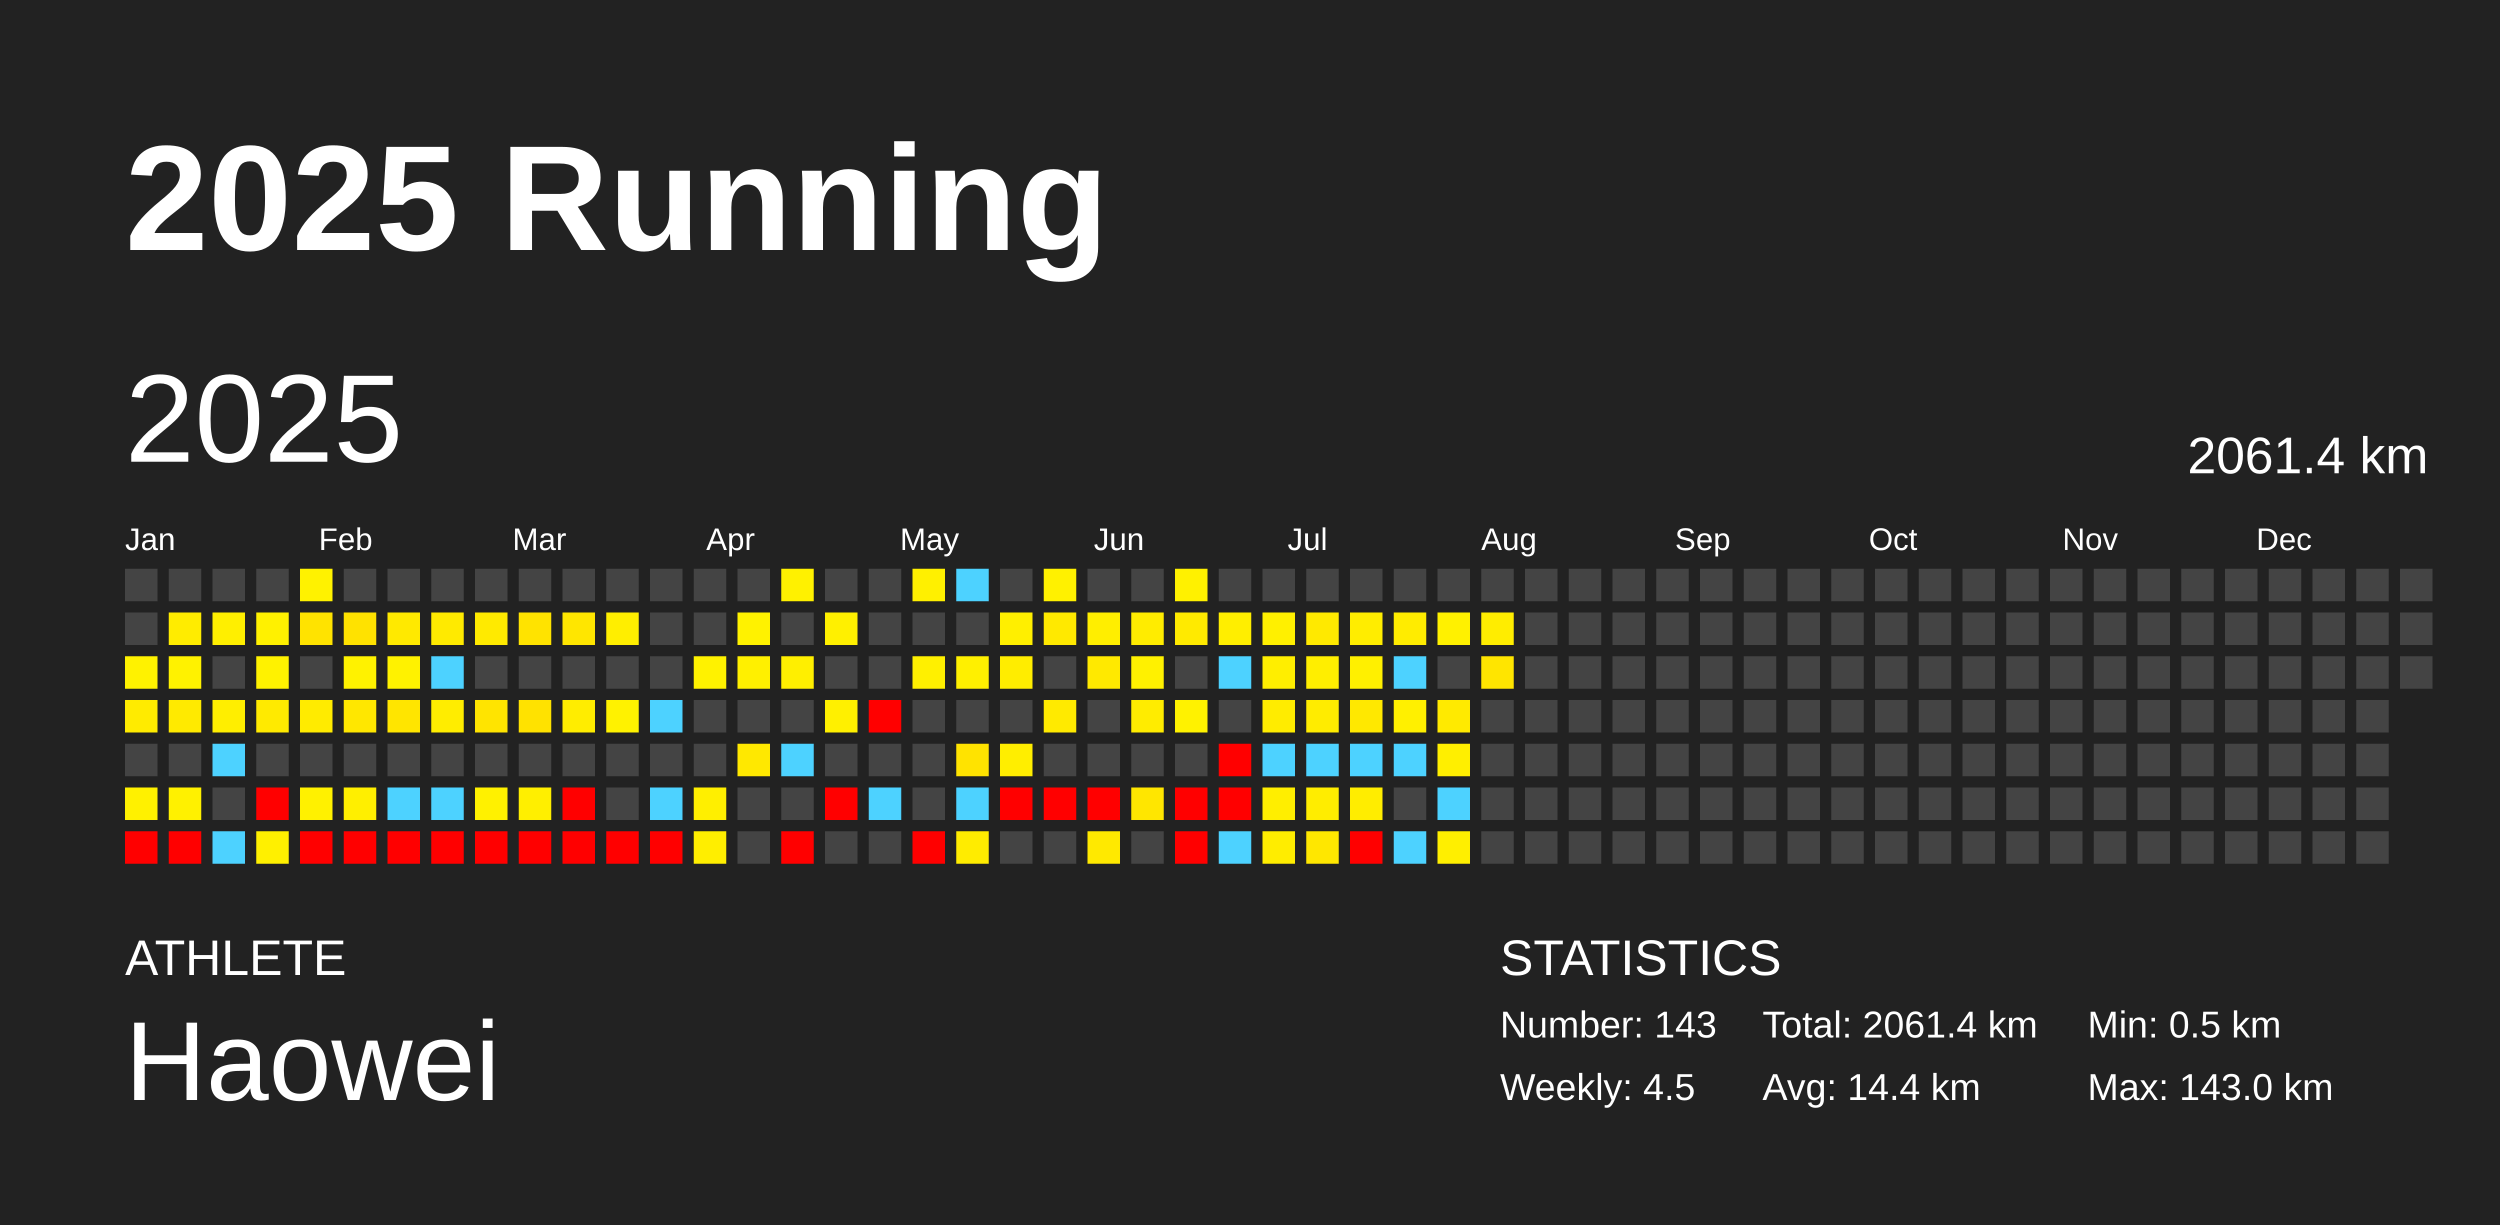
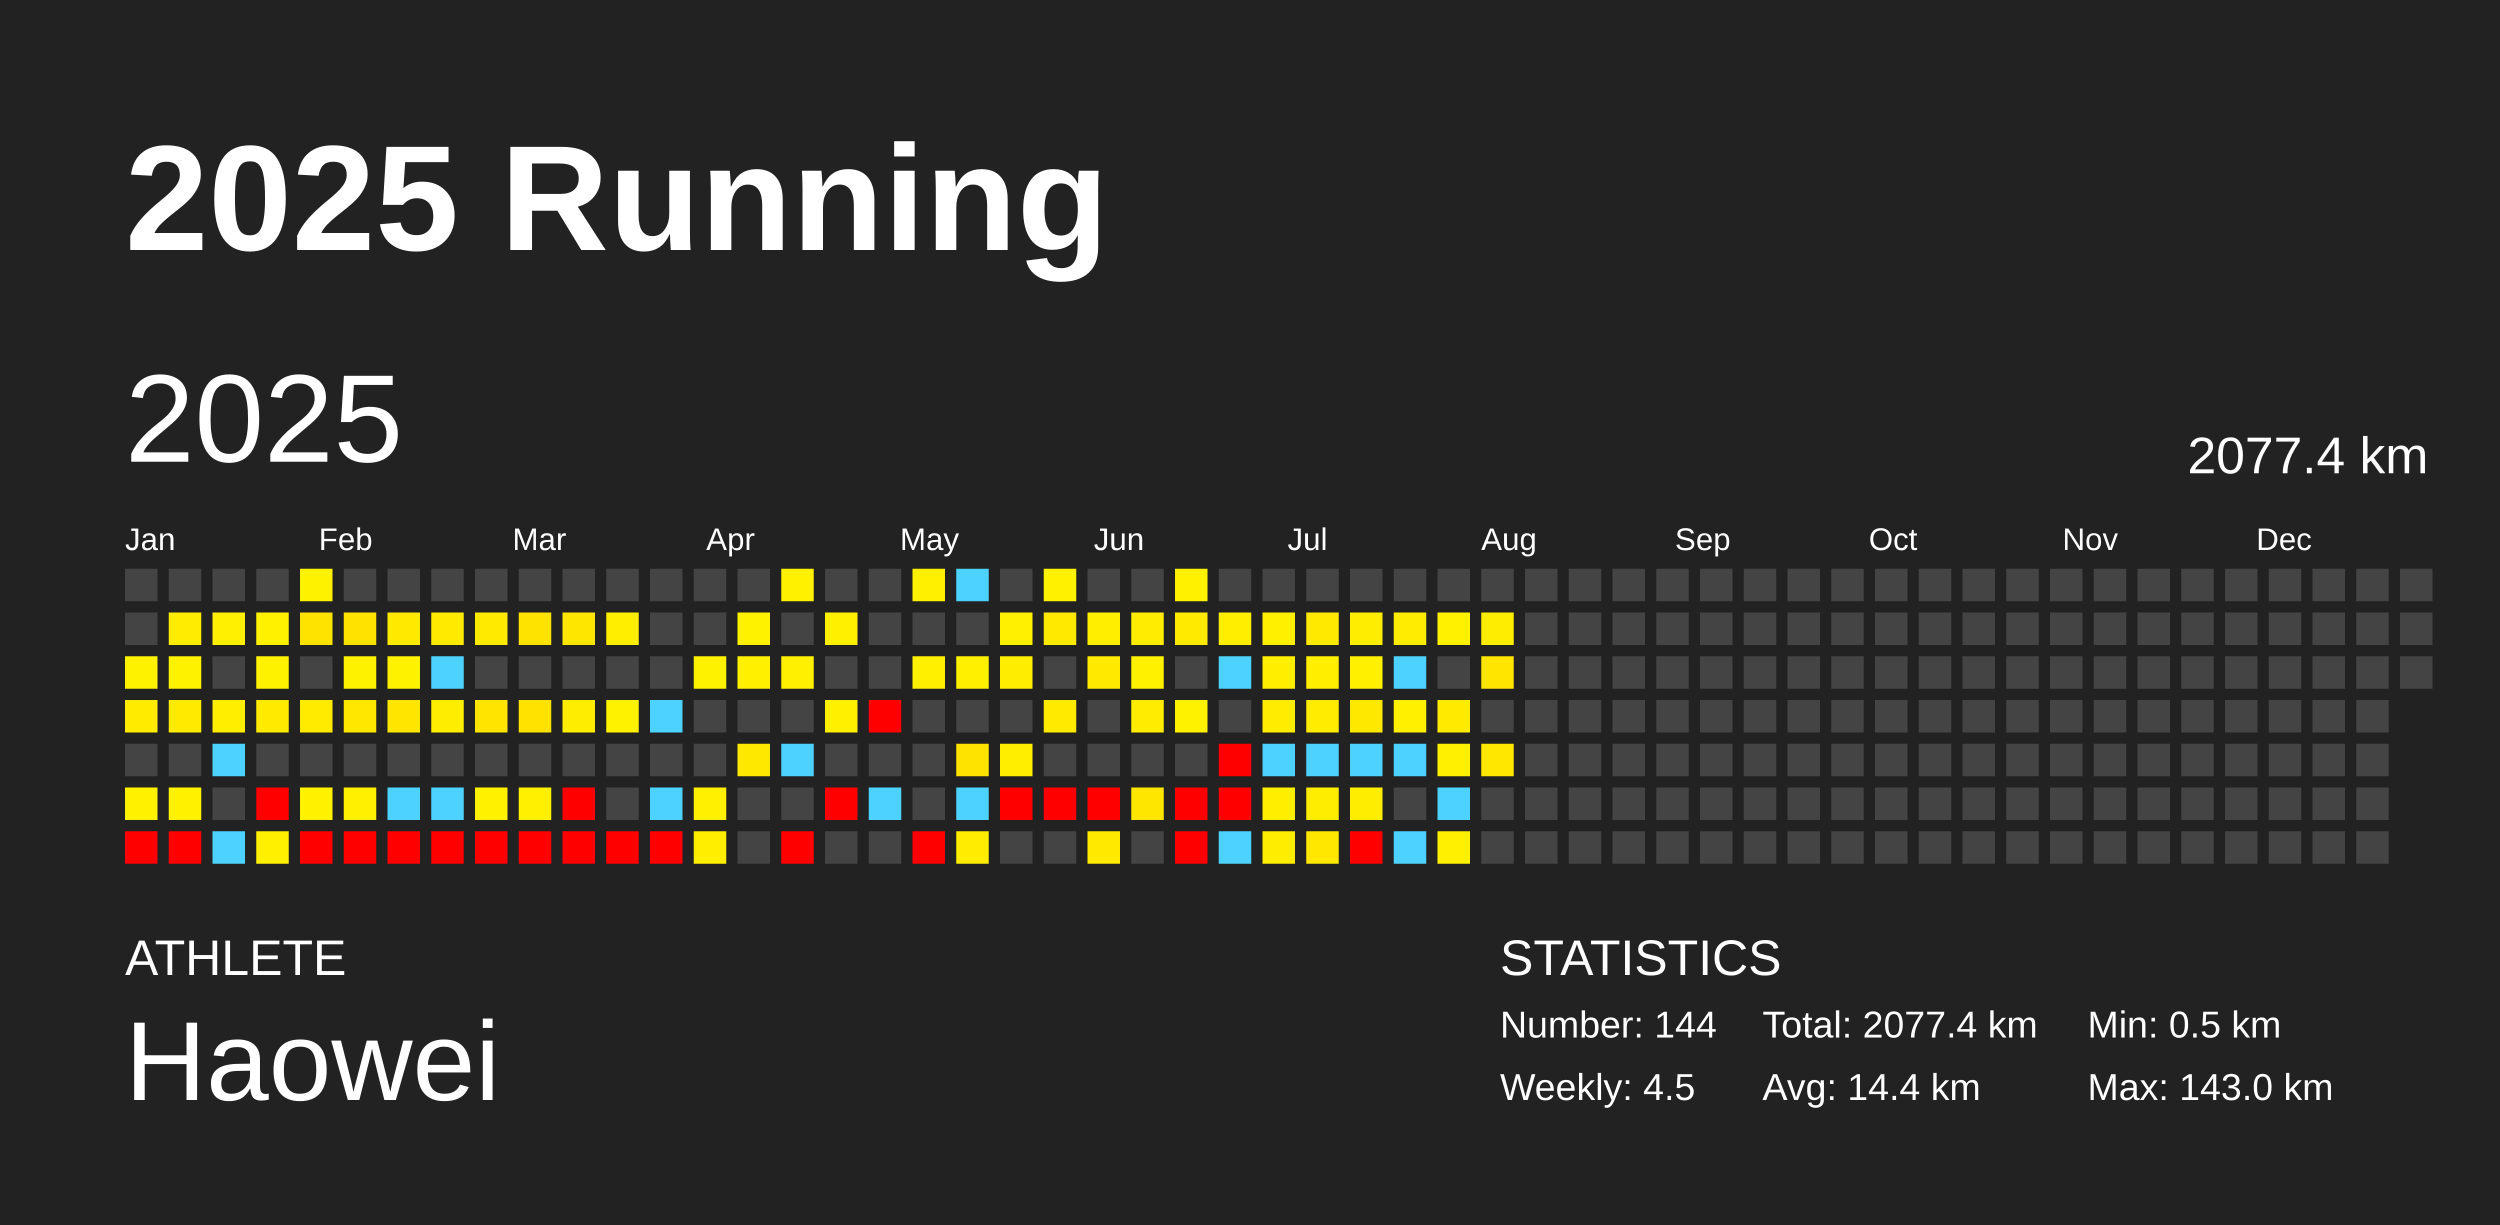
<svg xmlns="http://www.w3.org/2000/svg" baseProfile="full" height="98mm" version="1.1" viewBox="0,0,200,98" width="200mm">
  <defs />
  <rect fill="#222222" height="98" width="200" x="0" y="0" />
  <text fill="#FFFFFF" style="font-size:12px; font-family:Arial; font-weight:bold;" x="10" y="20">2025 Running</text>
  <text fill="#FFFFFF" style="font-size:4px; font-family:Arial" x="10" y="78">ATHLETE</text>
  <text fill="#FFFFFF" style="font-size:9px; font-family:Arial" x="10" y="88">Haowei</text>
  <text fill="#FFFFFF" style="font-size:4px; font-family:Arial" x="120" y="78">STATISTICS</text>
-   <text fill="#FFFFFF" style="font-size:3px; font-family:Arial" x="120" y="83">Number: 143</text>
+   <text fill="#FFFFFF" style="font-size:3px; font-family:Arial" x="120" y="83">Number: 144</text>
  <text fill="#FFFFFF" style="font-size:3px; font-family:Arial" x="120" y="88">Weekly: 4.5</text>
-   <text fill="#FFFFFF" style="font-size:3px; font-family:Arial" x="141" y="83">Total: 2061.4 km</text>
+   <text fill="#FFFFFF" style="font-size:3px; font-family:Arial" x="141" y="83">Total: 2077.4 km</text>
  <text fill="#FFFFFF" style="font-size:3px; font-family:Arial" x="141" y="88">Avg: 14.4 km</text>
  <text fill="#FFFFFF" style="font-size:3px; font-family:Arial" x="167" y="83">Min: 0.5 km</text>
  <text fill="#FFFFFF" style="font-size:3px; font-family:Arial" x="167" y="88">Max: 143.0 km</text>
  <text dominant-baseline="hanging" fill="#FFFFFF" style="font-size:10.0px; font-family:Arial;" x="10" y="30">2025</text>
-   <text dominant-baseline="hanging" fill="#FFFFFF" style="font-size:4.125px; font-family:Arial;" x="175" y="35">2061.4 km</text>
+   <text dominant-baseline="hanging" fill="#FFFFFF" style="font-size:4.125px; font-family:Arial;" x="175" y="35">2077.4 km</text>
  <text fill="#FFFFFF" style="font-size:2.5px; font-family:Arial" x="10.0" y="44">Jan</text>
  <text fill="#FFFFFF" style="font-size:2.5px; font-family:Arial" x="25.5" y="44">Feb</text>
  <text fill="#FFFFFF" style="font-size:2.5px; font-family:Arial" x="41.0" y="44">Mar</text>
  <text fill="#FFFFFF" style="font-size:2.5px; font-family:Arial" x="56.5" y="44">Apr</text>
  <text fill="#FFFFFF" style="font-size:2.5px; font-family:Arial" x="72.0" y="44">May</text>
  <text fill="#FFFFFF" style="font-size:2.5px; font-family:Arial" x="87.5" y="44">Jun</text>
  <text fill="#FFFFFF" style="font-size:2.5px; font-family:Arial" x="103.0" y="44">Jul</text>
  <text fill="#FFFFFF" style="font-size:2.5px; font-family:Arial" x="118.5" y="44">Aug</text>
  <text fill="#FFFFFF" style="font-size:2.5px; font-family:Arial" x="134.0" y="44">Sep</text>
  <text fill="#FFFFFF" style="font-size:2.5px; font-family:Arial" x="149.5" y="44">Oct</text>
  <text fill="#FFFFFF" style="font-size:2.5px; font-family:Arial" x="165.0" y="44">Nov</text>
  <text fill="#FFFFFF" style="font-size:2.5px; font-family:Arial" x="180.5" y="44">Dec</text>
  <rect fill="#444444" height="2.6" width="2.6" x="10.0" y="45.5" />
  <rect fill="#444444" height="2.6" width="2.6" x="10.0" y="49.0" />
  <rect fill="#fff200" height="2.6" width="2.6" x="10.0" y="52.5" />
  <rect fill="#ffeb00" height="2.6" width="2.6" x="10.0" y="56.0" />
  <rect fill="#444444" height="2.6" width="2.6" x="10.0" y="59.5" />
  <rect fill="#fff100" height="2.6" width="2.6" x="10.0" y="63.0" />
  <rect fill="red" height="2.6" width="2.6" x="10.0" y="66.5" />
  <rect fill="#444444" height="2.6" width="2.6" x="13.5" y="45.5" />
  <rect fill="#ffec00" height="2.6" width="2.6" x="13.5" y="49.0" />
  <rect fill="#fff200" height="2.6" width="2.6" x="13.5" y="52.5" />
  <rect fill="#ffea00" height="2.6" width="2.6" x="13.5" y="56.0" />
  <rect fill="#444444" height="2.6" width="2.6" x="13.5" y="59.5" />
  <rect fill="#fff100" height="2.6" width="2.6" x="13.5" y="63.0" />
  <rect fill="red" height="2.6" width="2.6" x="13.5" y="66.5" />
  <rect fill="#444444" height="2.6" width="2.6" x="17.0" y="45.5" />
  <rect fill="#ffef00" height="2.6" width="2.6" x="17.0" y="49.0" />
  <rect fill="#444444" height="2.6" width="2.6" x="17.0" y="52.5" />
  <rect fill="#ffee00" height="2.6" width="2.6" x="17.0" y="56.0" />
  <rect fill="#4dd2ff" height="2.6" width="2.6" x="17.0" y="59.5" />
  <rect fill="#444444" height="2.6" width="2.6" x="17.0" y="63.0" />
  <rect fill="#4dd2ff" height="2.6" width="2.6" x="17.0" y="66.5" />
  <rect fill="#444444" height="2.6" width="2.6" x="20.5" y="45.5" />
  <rect fill="#fff100" height="2.6" width="2.6" x="20.5" y="49.0" />
  <rect fill="#fff200" height="2.6" width="2.6" x="20.5" y="52.5" />
  <rect fill="#ffea00" height="2.6" width="2.6" x="20.5" y="56.0" />
  <rect fill="#444444" height="2.6" width="2.6" x="20.5" y="59.5" />
  <rect fill="red" height="2.6" width="2.6" x="20.5" y="63.0" />
  <rect fill="#fff000" height="2.6" width="2.6" x="20.5" y="66.5" />
  <rect fill="#fff200" height="2.6" width="2.6" x="24.0" y="45.5" />
  <rect fill="#ffe300" height="2.6" width="2.6" x="24.0" y="49.0" />
  <rect fill="#444444" height="2.6" width="2.6" x="24.0" y="52.5" />
  <rect fill="#ffeb00" height="2.6" width="2.6" x="24.0" y="56.0" />
  <rect fill="#444444" height="2.6" width="2.6" x="24.0" y="59.5" />
  <rect fill="#fff100" height="2.6" width="2.6" x="24.0" y="63.0" />
  <rect fill="red" height="2.6" width="2.6" x="24.0" y="66.5" />
  <rect fill="#444444" height="2.6" width="2.6" x="27.5" y="45.5" />
  <rect fill="#ffe200" height="2.6" width="2.6" x="27.5" y="49.0" />
  <rect fill="#fff200" height="2.6" width="2.6" x="27.5" y="52.5" />
  <rect fill="#ffe700" height="2.6" width="2.6" x="27.5" y="56.0" />
  <rect fill="#444444" height="2.6" width="2.6" x="27.5" y="59.5" />
  <rect fill="#ffef00" height="2.6" width="2.6" x="27.5" y="63.0" />
  <rect fill="red" height="2.6" width="2.6" x="27.5" y="66.5" />
  <rect fill="#444444" height="2.6" width="2.6" x="31.0" y="45.5" />
  <rect fill="#ffe900" height="2.6" width="2.6" x="31.0" y="49.0" />
  <rect fill="#fff200" height="2.6" width="2.6" x="31.0" y="52.5" />
  <rect fill="#ffe500" height="2.6" width="2.6" x="31.0" y="56.0" />
  <rect fill="#444444" height="2.6" width="2.6" x="31.0" y="59.5" />
  <rect fill="#4dd2ff" height="2.6" width="2.6" x="31.0" y="63.0" />
  <rect fill="red" height="2.6" width="2.6" x="31.0" y="66.5" />
  <rect fill="#444444" height="2.6" width="2.6" x="34.5" y="45.5" />
  <rect fill="#ffea00" height="2.6" width="2.6" x="34.5" y="49.0" />
  <rect fill="#4dd2ff" height="2.6" width="2.6" x="34.5" y="52.5" />
  <rect fill="#ffed00" height="2.6" width="2.6" x="34.5" y="56.0" />
  <rect fill="#444444" height="2.6" width="2.6" x="34.5" y="59.5" />
  <rect fill="#4dd2ff" height="2.6" width="2.6" x="34.5" y="63.0" />
  <rect fill="red" height="2.6" width="2.6" x="34.5" y="66.5" />
  <rect fill="#444444" height="2.6" width="2.6" x="38.0" y="45.5" />
  <rect fill="#ffea00" height="2.6" width="2.6" x="38.0" y="49.0" />
  <rect fill="#444444" height="2.6" width="2.6" x="38.0" y="52.5" />
  <rect fill="#ffe400" height="2.6" width="2.6" x="38.0" y="56.0" />
  <rect fill="#444444" height="2.6" width="2.6" x="38.0" y="59.5" />
  <rect fill="#fff100" height="2.6" width="2.6" x="38.0" y="63.0" />
  <rect fill="red" height="2.6" width="2.6" x="38.0" y="66.5" />
  <rect fill="#444444" height="2.6" width="2.6" x="41.5" y="45.5" />
  <rect fill="#ffe300" height="2.6" width="2.6" x="41.5" y="49.0" />
  <rect fill="#444444" height="2.6" width="2.6" x="41.5" y="52.5" />
  <rect fill="#ffe200" height="2.6" width="2.6" x="41.5" y="56.0" />
  <rect fill="#444444" height="2.6" width="2.6" x="41.5" y="59.5" />
  <rect fill="#ffef00" height="2.6" width="2.6" x="41.5" y="63.0" />
  <rect fill="red" height="2.6" width="2.6" x="41.5" y="66.5" />
  <rect fill="#444444" height="2.6" width="2.6" x="45.0" y="45.5" />
  <rect fill="#ffe600" height="2.6" width="2.6" x="45.0" y="49.0" />
  <rect fill="#444444" height="2.6" width="2.6" x="45.0" y="52.5" />
  <rect fill="#ffed00" height="2.6" width="2.6" x="45.0" y="56.0" />
  <rect fill="#444444" height="2.6" width="2.6" x="45.0" y="59.5" />
  <rect fill="red" height="2.6" width="2.6" x="45.0" y="63.0" />
  <rect fill="red" height="2.6" width="2.6" x="45.0" y="66.5" />
  <rect fill="#444444" height="2.6" width="2.6" x="48.5" y="45.5" />
  <rect fill="#ffee00" height="2.6" width="2.6" x="48.5" y="49.0" />
  <rect fill="#444444" height="2.6" width="2.6" x="48.5" y="52.5" />
  <rect fill="#fff200" height="2.6" width="2.6" x="48.5" y="56.0" />
  <rect fill="#444444" height="2.6" width="2.6" x="48.5" y="59.5" />
  <rect fill="#444444" height="2.6" width="2.6" x="48.5" y="63.0" />
  <rect fill="red" height="2.6" width="2.6" x="48.5" y="66.5" />
  <rect fill="#444444" height="2.6" width="2.6" x="52.0" y="45.5" />
  <rect fill="#444444" height="2.6" width="2.6" x="52.0" y="49.0" />
  <rect fill="#444444" height="2.6" width="2.6" x="52.0" y="52.5" />
  <rect fill="#4dd2ff" height="2.6" width="2.6" x="52.0" y="56.0" />
  <rect fill="#444444" height="2.6" width="2.6" x="52.0" y="59.5" />
  <rect fill="#4dd2ff" height="2.6" width="2.6" x="52.0" y="63.0" />
  <rect fill="red" height="2.6" width="2.6" x="52.0" y="66.5" />
  <rect fill="#444444" height="2.6" width="2.6" x="55.5" y="45.5" />
  <rect fill="#444444" height="2.6" width="2.6" x="55.5" y="49.0" />
  <rect fill="#fff200" height="2.6" width="2.6" x="55.5" y="52.5" />
  <rect fill="#444444" height="2.6" width="2.6" x="55.5" y="56.0" />
  <rect fill="#444444" height="2.6" width="2.6" x="55.5" y="59.5" />
  <rect fill="#ffef00" height="2.6" width="2.6" x="55.5" y="63.0" />
  <rect fill="#ffee00" height="2.6" width="2.6" x="55.5" y="66.5" />
  <rect fill="#444444" height="2.6" width="2.6" x="59.0" y="45.5" />
  <rect fill="#fff200" height="2.6" width="2.6" x="59.0" y="49.0" />
  <rect fill="#fff000" height="2.6" width="2.6" x="59.0" y="52.5" />
  <rect fill="#444444" height="2.6" width="2.6" x="59.0" y="56.0" />
  <rect fill="#ffe800" height="2.6" width="2.6" x="59.0" y="59.5" />
  <rect fill="#444444" height="2.6" width="2.6" x="59.0" y="63.0" />
  <rect fill="#444444" height="2.6" width="2.6" x="59.0" y="66.5" />
  <rect fill="#fff100" height="2.6" width="2.6" x="62.5" y="45.5" />
  <rect fill="#444444" height="2.6" width="2.6" x="62.5" y="49.0" />
  <rect fill="#ffef00" height="2.6" width="2.6" x="62.5" y="52.5" />
  <rect fill="#444444" height="2.6" width="2.6" x="62.5" y="56.0" />
  <rect fill="#4dd2ff" height="2.6" width="2.6" x="62.5" y="59.5" />
  <rect fill="#444444" height="2.6" width="2.6" x="62.5" y="63.0" />
  <rect fill="red" height="2.6" width="2.6" x="62.5" y="66.5" />
  <rect fill="#444444" height="2.6" width="2.6" x="66.0" y="45.5" />
  <rect fill="#fff000" height="2.6" width="2.6" x="66.0" y="49.0" />
  <rect fill="#444444" height="2.6" width="2.6" x="66.0" y="52.5" />
  <rect fill="#fff000" height="2.6" width="2.6" x="66.0" y="56.0" />
  <rect fill="#444444" height="2.6" width="2.6" x="66.0" y="59.5" />
  <rect fill="red" height="2.6" width="2.6" x="66.0" y="63.0" />
  <rect fill="#444444" height="2.6" width="2.6" x="66.0" y="66.5" />
  <rect fill="#444444" height="2.6" width="2.6" x="69.5" y="45.5" />
  <rect fill="#444444" height="2.6" width="2.6" x="69.5" y="49.0" />
  <rect fill="#444444" height="2.6" width="2.6" x="69.5" y="52.5" />
  <rect fill="red" height="2.6" width="2.6" x="69.5" y="56.0" />
  <rect fill="#444444" height="2.6" width="2.6" x="69.5" y="59.5" />
  <rect fill="#4dd2ff" height="2.6" width="2.6" x="69.5" y="63.0" />
  <rect fill="#444444" height="2.6" width="2.6" x="69.5" y="66.5" />
  <rect fill="#fff000" height="2.6" width="2.6" x="73.0" y="45.5" />
  <rect fill="#444444" height="2.6" width="2.6" x="73.0" y="49.0" />
  <rect fill="#fff000" height="2.6" width="2.6" x="73.0" y="52.5" />
  <rect fill="#444444" height="2.6" width="2.6" x="73.0" y="56.0" />
  <rect fill="#444444" height="2.6" width="2.6" x="73.0" y="59.5" />
  <rect fill="#444444" height="2.6" width="2.6" x="73.0" y="63.0" />
  <rect fill="red" height="2.6" width="2.6" x="73.0" y="66.5" />
  <rect fill="#4dd2ff" height="2.6" width="2.6" x="76.5" y="45.5" />
  <rect fill="#444444" height="2.6" width="2.6" x="76.5" y="49.0" />
  <rect fill="#fff000" height="2.6" width="2.6" x="76.5" y="52.5" />
  <rect fill="#444444" height="2.6" width="2.6" x="76.5" y="56.0" />
  <rect fill="#ffe300" height="2.6" width="2.6" x="76.5" y="59.5" />
  <rect fill="#4dd2ff" height="2.6" width="2.6" x="76.5" y="63.0" />
  <rect fill="#ffec00" height="2.6" width="2.6" x="76.5" y="66.5" />
  <rect fill="#444444" height="2.6" width="2.6" x="80.0" y="45.5" />
  <rect fill="#ffef00" height="2.6" width="2.6" x="80.0" y="49.0" />
  <rect fill="#ffed00" height="2.6" width="2.6" x="80.0" y="52.5" />
  <rect fill="#444444" height="2.6" width="2.6" x="80.0" y="56.0" />
  <rect fill="#ffee00" height="2.6" width="2.6" x="80.0" y="59.5" />
  <rect fill="red" height="2.6" width="2.6" x="80.0" y="63.0" />
  <rect fill="#444444" height="2.6" width="2.6" x="80.0" y="66.5" />
  <rect fill="#fff100" height="2.6" width="2.6" x="83.5" y="45.5" />
  <rect fill="#ffe900" height="2.6" width="2.6" x="83.5" y="49.0" />
  <rect fill="#444444" height="2.6" width="2.6" x="83.5" y="52.5" />
  <rect fill="#ffea00" height="2.6" width="2.6" x="83.5" y="56.0" />
  <rect fill="#444444" height="2.6" width="2.6" x="83.5" y="59.5" />
  <rect fill="red" height="2.6" width="2.6" x="83.5" y="63.0" />
  <rect fill="#444444" height="2.6" width="2.6" x="83.5" y="66.5" />
  <rect fill="#444444" height="2.6" width="2.6" x="87.0" y="45.5" />
  <rect fill="#ffee00" height="2.6" width="2.6" x="87.0" y="49.0" />
  <rect fill="#ffe900" height="2.6" width="2.6" x="87.0" y="52.5" />
  <rect fill="#444444" height="2.6" width="2.6" x="87.0" y="56.0" />
  <rect fill="#444444" height="2.6" width="2.6" x="87.0" y="59.5" />
  <rect fill="red" height="2.6" width="2.6" x="87.0" y="63.0" />
  <rect fill="#ffe900" height="2.6" width="2.6" x="87.0" y="66.5" />
  <rect fill="#444444" height="2.6" width="2.6" x="90.5" y="45.5" />
  <rect fill="#ffec00" height="2.6" width="2.6" x="90.5" y="49.0" />
  <rect fill="#fff100" height="2.6" width="2.6" x="90.5" y="52.5" />
  <rect fill="#ffec00" height="2.6" width="2.6" x="90.5" y="56.0" />
  <rect fill="#444444" height="2.6" width="2.6" x="90.5" y="59.5" />
  <rect fill="#ffe600" height="2.6" width="2.6" x="90.5" y="63.0" />
  <rect fill="#444444" height="2.6" width="2.6" x="90.5" y="66.5" />
  <rect fill="#fff100" height="2.6" width="2.6" x="94.0" y="45.5" />
  <rect fill="#ffea00" height="2.6" width="2.6" x="94.0" y="49.0" />
  <rect fill="#444444" height="2.6" width="2.6" x="94.0" y="52.5" />
  <rect fill="#fff200" height="2.6" width="2.6" x="94.0" y="56.0" />
  <rect fill="#444444" height="2.6" width="2.6" x="94.0" y="59.5" />
  <rect fill="red" height="2.6" width="2.6" x="94.0" y="63.0" />
  <rect fill="red" height="2.6" width="2.6" x="94.0" y="66.5" />
  <rect fill="#444444" height="2.6" width="2.6" x="97.5" y="45.5" />
  <rect fill="#ffee00" height="2.6" width="2.6" x="97.5" y="49.0" />
  <rect fill="#4dd2ff" height="2.6" width="2.6" x="97.5" y="52.5" />
  <rect fill="#444444" height="2.6" width="2.6" x="97.5" y="56.0" />
  <rect fill="red" height="2.6" width="2.6" x="97.5" y="59.5" />
  <rect fill="red" height="2.6" width="2.6" x="97.5" y="63.0" />
  <rect fill="#4dd2ff" height="2.6" width="2.6" x="97.5" y="66.5" />
  <rect fill="#444444" height="2.6" width="2.6" x="101.0" y="45.5" />
  <rect fill="#fff000" height="2.6" width="2.6" x="101.0" y="49.0" />
  <rect fill="#ffee00" height="2.6" width="2.6" x="101.0" y="52.5" />
  <rect fill="#ffec00" height="2.6" width="2.6" x="101.0" y="56.0" />
  <rect fill="#4dd2ff" height="2.6" width="2.6" x="101.0" y="59.5" />
  <rect fill="#ffee00" height="2.6" width="2.6" x="101.0" y="63.0" />
  <rect fill="#ffed00" height="2.6" width="2.6" x="101.0" y="66.5" />
  <rect fill="#444444" height="2.6" width="2.6" x="104.5" y="45.5" />
  <rect fill="#ffe900" height="2.6" width="2.6" x="104.5" y="49.0" />
  <rect fill="#ffee00" height="2.6" width="2.6" x="104.5" y="52.5" />
  <rect fill="#ffec00" height="2.6" width="2.6" x="104.5" y="56.0" />
  <rect fill="#4dd2ff" height="2.6" width="2.6" x="104.5" y="59.5" />
  <rect fill="#ffed00" height="2.6" width="2.6" x="104.5" y="63.0" />
  <rect fill="#ffe700" height="2.6" width="2.6" x="104.5" y="66.5" />
  <rect fill="#444444" height="2.6" width="2.6" x="108.0" y="45.5" />
  <rect fill="#ffed00" height="2.6" width="2.6" x="108.0" y="49.0" />
  <rect fill="#fff000" height="2.6" width="2.6" x="108.0" y="52.5" />
  <rect fill="#ffe800" height="2.6" width="2.6" x="108.0" y="56.0" />
  <rect fill="#4dd2ff" height="2.6" width="2.6" x="108.0" y="59.5" />
  <rect fill="#ffed00" height="2.6" width="2.6" x="108.0" y="63.0" />
  <rect fill="red" height="2.6" width="2.6" x="108.0" y="66.5" />
  <rect fill="#444444" height="2.6" width="2.6" x="111.5" y="45.5" />
  <rect fill="#ffec00" height="2.6" width="2.6" x="111.5" y="49.0" />
  <rect fill="#4dd2ff" height="2.6" width="2.6" x="111.5" y="52.5" />
  <rect fill="#fff000" height="2.6" width="2.6" x="111.5" y="56.0" />
  <rect fill="#4dd2ff" height="2.6" width="2.6" x="111.5" y="59.5" />
  <rect fill="#444444" height="2.6" width="2.6" x="111.5" y="63.0" />
  <rect fill="#4dd2ff" height="2.6" width="2.6" x="111.5" y="66.5" />
  <rect fill="#444444" height="2.6" width="2.6" x="115.0" y="45.5" />
  <rect fill="#fff100" height="2.6" width="2.6" x="115.0" y="49.0" />
  <rect fill="#444444" height="2.6" width="2.6" x="115.0" y="52.5" />
  <rect fill="#ffea00" height="2.6" width="2.6" x="115.0" y="56.0" />
  <rect fill="#ffef00" height="2.6" width="2.6" x="115.0" y="59.5" />
  <rect fill="#4dd2ff" height="2.6" width="2.6" x="115.0" y="63.0" />
  <rect fill="#ffef00" height="2.6" width="2.6" x="115.0" y="66.5" />
  <rect fill="#444444" height="2.6" width="2.6" x="118.5" y="45.5" />
  <rect fill="#ffed00" height="2.6" width="2.6" x="118.5" y="49.0" />
  <rect fill="#ffe500" height="2.6" width="2.6" x="118.5" y="52.5" />
  <rect fill="#444444" height="2.6" width="2.6" x="118.5" y="56.0" />
-   <rect fill="#444444" height="2.6" width="2.6" x="118.5" y="59.5" />
+   <rect fill="#ffe700" height="2.6" width="2.6" x="118.5" y="59.5" />
  <rect fill="#444444" height="2.6" width="2.6" x="118.5" y="63.0" />
  <rect fill="#444444" height="2.6" width="2.6" x="118.5" y="66.5" />
  <rect fill="#444444" height="2.6" width="2.6" x="122.0" y="45.5" />
  <rect fill="#444444" height="2.6" width="2.6" x="122.0" y="49.0" />
  <rect fill="#444444" height="2.6" width="2.6" x="122.0" y="52.5" />
  <rect fill="#444444" height="2.6" width="2.6" x="122.0" y="56.0" />
  <rect fill="#444444" height="2.6" width="2.6" x="122.0" y="59.5" />
  <rect fill="#444444" height="2.6" width="2.6" x="122.0" y="63.0" />
  <rect fill="#444444" height="2.6" width="2.6" x="122.0" y="66.5" />
  <rect fill="#444444" height="2.6" width="2.6" x="125.5" y="45.5" />
  <rect fill="#444444" height="2.6" width="2.6" x="125.5" y="49.0" />
  <rect fill="#444444" height="2.6" width="2.6" x="125.5" y="52.5" />
  <rect fill="#444444" height="2.6" width="2.6" x="125.5" y="56.0" />
  <rect fill="#444444" height="2.6" width="2.6" x="125.5" y="59.5" />
  <rect fill="#444444" height="2.6" width="2.6" x="125.5" y="63.0" />
  <rect fill="#444444" height="2.6" width="2.6" x="125.5" y="66.5" />
  <rect fill="#444444" height="2.6" width="2.6" x="129.0" y="45.5" />
  <rect fill="#444444" height="2.6" width="2.6" x="129.0" y="49.0" />
  <rect fill="#444444" height="2.6" width="2.6" x="129.0" y="52.5" />
  <rect fill="#444444" height="2.6" width="2.6" x="129.0" y="56.0" />
  <rect fill="#444444" height="2.6" width="2.6" x="129.0" y="59.5" />
  <rect fill="#444444" height="2.6" width="2.6" x="129.0" y="63.0" />
  <rect fill="#444444" height="2.6" width="2.6" x="129.0" y="66.5" />
  <rect fill="#444444" height="2.6" width="2.6" x="132.5" y="45.5" />
  <rect fill="#444444" height="2.6" width="2.6" x="132.5" y="49.0" />
  <rect fill="#444444" height="2.6" width="2.6" x="132.5" y="52.5" />
  <rect fill="#444444" height="2.6" width="2.6" x="132.5" y="56.0" />
  <rect fill="#444444" height="2.6" width="2.6" x="132.5" y="59.5" />
  <rect fill="#444444" height="2.6" width="2.6" x="132.5" y="63.0" />
  <rect fill="#444444" height="2.6" width="2.6" x="132.5" y="66.5" />
  <rect fill="#444444" height="2.6" width="2.6" x="136.0" y="45.5" />
  <rect fill="#444444" height="2.6" width="2.6" x="136.0" y="49.0" />
  <rect fill="#444444" height="2.6" width="2.6" x="136.0" y="52.5" />
  <rect fill="#444444" height="2.6" width="2.6" x="136.0" y="56.0" />
  <rect fill="#444444" height="2.6" width="2.6" x="136.0" y="59.5" />
  <rect fill="#444444" height="2.6" width="2.6" x="136.0" y="63.0" />
  <rect fill="#444444" height="2.6" width="2.6" x="136.0" y="66.5" />
  <rect fill="#444444" height="2.6" width="2.6" x="139.5" y="45.5" />
  <rect fill="#444444" height="2.6" width="2.6" x="139.5" y="49.0" />
  <rect fill="#444444" height="2.6" width="2.6" x="139.5" y="52.5" />
  <rect fill="#444444" height="2.6" width="2.6" x="139.5" y="56.0" />
  <rect fill="#444444" height="2.6" width="2.6" x="139.5" y="59.5" />
  <rect fill="#444444" height="2.6" width="2.6" x="139.5" y="63.0" />
  <rect fill="#444444" height="2.6" width="2.6" x="139.5" y="66.5" />
  <rect fill="#444444" height="2.6" width="2.6" x="143.0" y="45.5" />
  <rect fill="#444444" height="2.6" width="2.6" x="143.0" y="49.0" />
  <rect fill="#444444" height="2.6" width="2.6" x="143.0" y="52.5" />
  <rect fill="#444444" height="2.6" width="2.6" x="143.0" y="56.0" />
  <rect fill="#444444" height="2.6" width="2.6" x="143.0" y="59.5" />
  <rect fill="#444444" height="2.6" width="2.6" x="143.0" y="63.0" />
  <rect fill="#444444" height="2.6" width="2.6" x="143.0" y="66.5" />
  <rect fill="#444444" height="2.6" width="2.6" x="146.5" y="45.5" />
  <rect fill="#444444" height="2.6" width="2.6" x="146.5" y="49.0" />
  <rect fill="#444444" height="2.6" width="2.6" x="146.5" y="52.5" />
  <rect fill="#444444" height="2.6" width="2.6" x="146.5" y="56.0" />
  <rect fill="#444444" height="2.6" width="2.6" x="146.5" y="59.5" />
  <rect fill="#444444" height="2.6" width="2.6" x="146.5" y="63.0" />
  <rect fill="#444444" height="2.6" width="2.6" x="146.5" y="66.5" />
  <rect fill="#444444" height="2.6" width="2.6" x="150.0" y="45.5" />
  <rect fill="#444444" height="2.6" width="2.6" x="150.0" y="49.0" />
  <rect fill="#444444" height="2.6" width="2.6" x="150.0" y="52.5" />
  <rect fill="#444444" height="2.6" width="2.6" x="150.0" y="56.0" />
  <rect fill="#444444" height="2.6" width="2.6" x="150.0" y="59.5" />
  <rect fill="#444444" height="2.6" width="2.6" x="150.0" y="63.0" />
  <rect fill="#444444" height="2.6" width="2.6" x="150.0" y="66.5" />
  <rect fill="#444444" height="2.6" width="2.6" x="153.5" y="45.5" />
  <rect fill="#444444" height="2.6" width="2.6" x="153.5" y="49.0" />
  <rect fill="#444444" height="2.6" width="2.6" x="153.5" y="52.5" />
  <rect fill="#444444" height="2.6" width="2.6" x="153.5" y="56.0" />
  <rect fill="#444444" height="2.6" width="2.6" x="153.5" y="59.5" />
  <rect fill="#444444" height="2.6" width="2.6" x="153.5" y="63.0" />
  <rect fill="#444444" height="2.6" width="2.6" x="153.5" y="66.5" />
  <rect fill="#444444" height="2.6" width="2.6" x="157.0" y="45.5" />
  <rect fill="#444444" height="2.6" width="2.6" x="157.0" y="49.0" />
  <rect fill="#444444" height="2.6" width="2.6" x="157.0" y="52.5" />
  <rect fill="#444444" height="2.6" width="2.6" x="157.0" y="56.0" />
  <rect fill="#444444" height="2.6" width="2.6" x="157.0" y="59.5" />
  <rect fill="#444444" height="2.6" width="2.6" x="157.0" y="63.0" />
  <rect fill="#444444" height="2.6" width="2.6" x="157.0" y="66.5" />
  <rect fill="#444444" height="2.6" width="2.6" x="160.5" y="45.5" />
  <rect fill="#444444" height="2.6" width="2.6" x="160.5" y="49.0" />
  <rect fill="#444444" height="2.6" width="2.6" x="160.5" y="52.5" />
  <rect fill="#444444" height="2.6" width="2.6" x="160.5" y="56.0" />
  <rect fill="#444444" height="2.6" width="2.6" x="160.5" y="59.5" />
  <rect fill="#444444" height="2.6" width="2.6" x="160.5" y="63.0" />
  <rect fill="#444444" height="2.6" width="2.6" x="160.5" y="66.5" />
  <rect fill="#444444" height="2.6" width="2.6" x="164.0" y="45.5" />
  <rect fill="#444444" height="2.6" width="2.6" x="164.0" y="49.0" />
  <rect fill="#444444" height="2.6" width="2.6" x="164.0" y="52.5" />
  <rect fill="#444444" height="2.6" width="2.6" x="164.0" y="56.0" />
  <rect fill="#444444" height="2.6" width="2.6" x="164.0" y="59.5" />
  <rect fill="#444444" height="2.6" width="2.6" x="164.0" y="63.0" />
  <rect fill="#444444" height="2.6" width="2.6" x="164.0" y="66.5" />
  <rect fill="#444444" height="2.6" width="2.6" x="167.5" y="45.5" />
  <rect fill="#444444" height="2.6" width="2.6" x="167.5" y="49.0" />
  <rect fill="#444444" height="2.6" width="2.6" x="167.5" y="52.5" />
  <rect fill="#444444" height="2.6" width="2.6" x="167.5" y="56.0" />
  <rect fill="#444444" height="2.6" width="2.6" x="167.5" y="59.5" />
  <rect fill="#444444" height="2.6" width="2.6" x="167.5" y="63.0" />
  <rect fill="#444444" height="2.6" width="2.6" x="167.5" y="66.5" />
  <rect fill="#444444" height="2.6" width="2.6" x="171.0" y="45.5" />
  <rect fill="#444444" height="2.6" width="2.6" x="171.0" y="49.0" />
  <rect fill="#444444" height="2.6" width="2.6" x="171.0" y="52.5" />
  <rect fill="#444444" height="2.6" width="2.6" x="171.0" y="56.0" />
  <rect fill="#444444" height="2.6" width="2.6" x="171.0" y="59.5" />
  <rect fill="#444444" height="2.6" width="2.6" x="171.0" y="63.0" />
  <rect fill="#444444" height="2.6" width="2.6" x="171.0" y="66.5" />
  <rect fill="#444444" height="2.6" width="2.6" x="174.5" y="45.5" />
  <rect fill="#444444" height="2.6" width="2.6" x="174.5" y="49.0" />
  <rect fill="#444444" height="2.6" width="2.6" x="174.5" y="52.5" />
  <rect fill="#444444" height="2.6" width="2.6" x="174.5" y="56.0" />
  <rect fill="#444444" height="2.6" width="2.6" x="174.5" y="59.5" />
  <rect fill="#444444" height="2.6" width="2.6" x="174.5" y="63.0" />
  <rect fill="#444444" height="2.6" width="2.6" x="174.5" y="66.5" />
  <rect fill="#444444" height="2.6" width="2.6" x="178.0" y="45.5" />
  <rect fill="#444444" height="2.6" width="2.6" x="178.0" y="49.0" />
  <rect fill="#444444" height="2.6" width="2.6" x="178.0" y="52.5" />
  <rect fill="#444444" height="2.6" width="2.6" x="178.0" y="56.0" />
  <rect fill="#444444" height="2.6" width="2.6" x="178.0" y="59.5" />
  <rect fill="#444444" height="2.6" width="2.6" x="178.0" y="63.0" />
  <rect fill="#444444" height="2.6" width="2.6" x="178.0" y="66.5" />
  <rect fill="#444444" height="2.6" width="2.6" x="181.5" y="45.5" />
  <rect fill="#444444" height="2.6" width="2.6" x="181.5" y="49.0" />
  <rect fill="#444444" height="2.6" width="2.6" x="181.5" y="52.5" />
  <rect fill="#444444" height="2.6" width="2.6" x="181.5" y="56.0" />
  <rect fill="#444444" height="2.6" width="2.6" x="181.5" y="59.5" />
  <rect fill="#444444" height="2.6" width="2.6" x="181.5" y="63.0" />
  <rect fill="#444444" height="2.6" width="2.6" x="181.5" y="66.5" />
  <rect fill="#444444" height="2.6" width="2.6" x="185.0" y="45.5" />
  <rect fill="#444444" height="2.6" width="2.6" x="185.0" y="49.0" />
  <rect fill="#444444" height="2.6" width="2.6" x="185.0" y="52.5" />
  <rect fill="#444444" height="2.6" width="2.6" x="185.0" y="56.0" />
  <rect fill="#444444" height="2.6" width="2.6" x="185.0" y="59.5" />
  <rect fill="#444444" height="2.6" width="2.6" x="185.0" y="63.0" />
  <rect fill="#444444" height="2.6" width="2.6" x="185.0" y="66.5" />
  <rect fill="#444444" height="2.6" width="2.6" x="188.5" y="45.5" />
  <rect fill="#444444" height="2.6" width="2.6" x="188.5" y="49.0" />
  <rect fill="#444444" height="2.6" width="2.6" x="188.5" y="52.5" />
  <rect fill="#444444" height="2.6" width="2.6" x="188.5" y="56.0" />
  <rect fill="#444444" height="2.6" width="2.6" x="188.5" y="59.5" />
  <rect fill="#444444" height="2.6" width="2.6" x="188.5" y="63.0" />
  <rect fill="#444444" height="2.6" width="2.6" x="188.5" y="66.5" />
  <rect fill="#444444" height="2.6" width="2.6" x="192.0" y="45.5" />
  <rect fill="#444444" height="2.6" width="2.6" x="192.0" y="49.0" />
  <rect fill="#444444" height="2.6" width="2.6" x="192.0" y="52.5" />
</svg>
